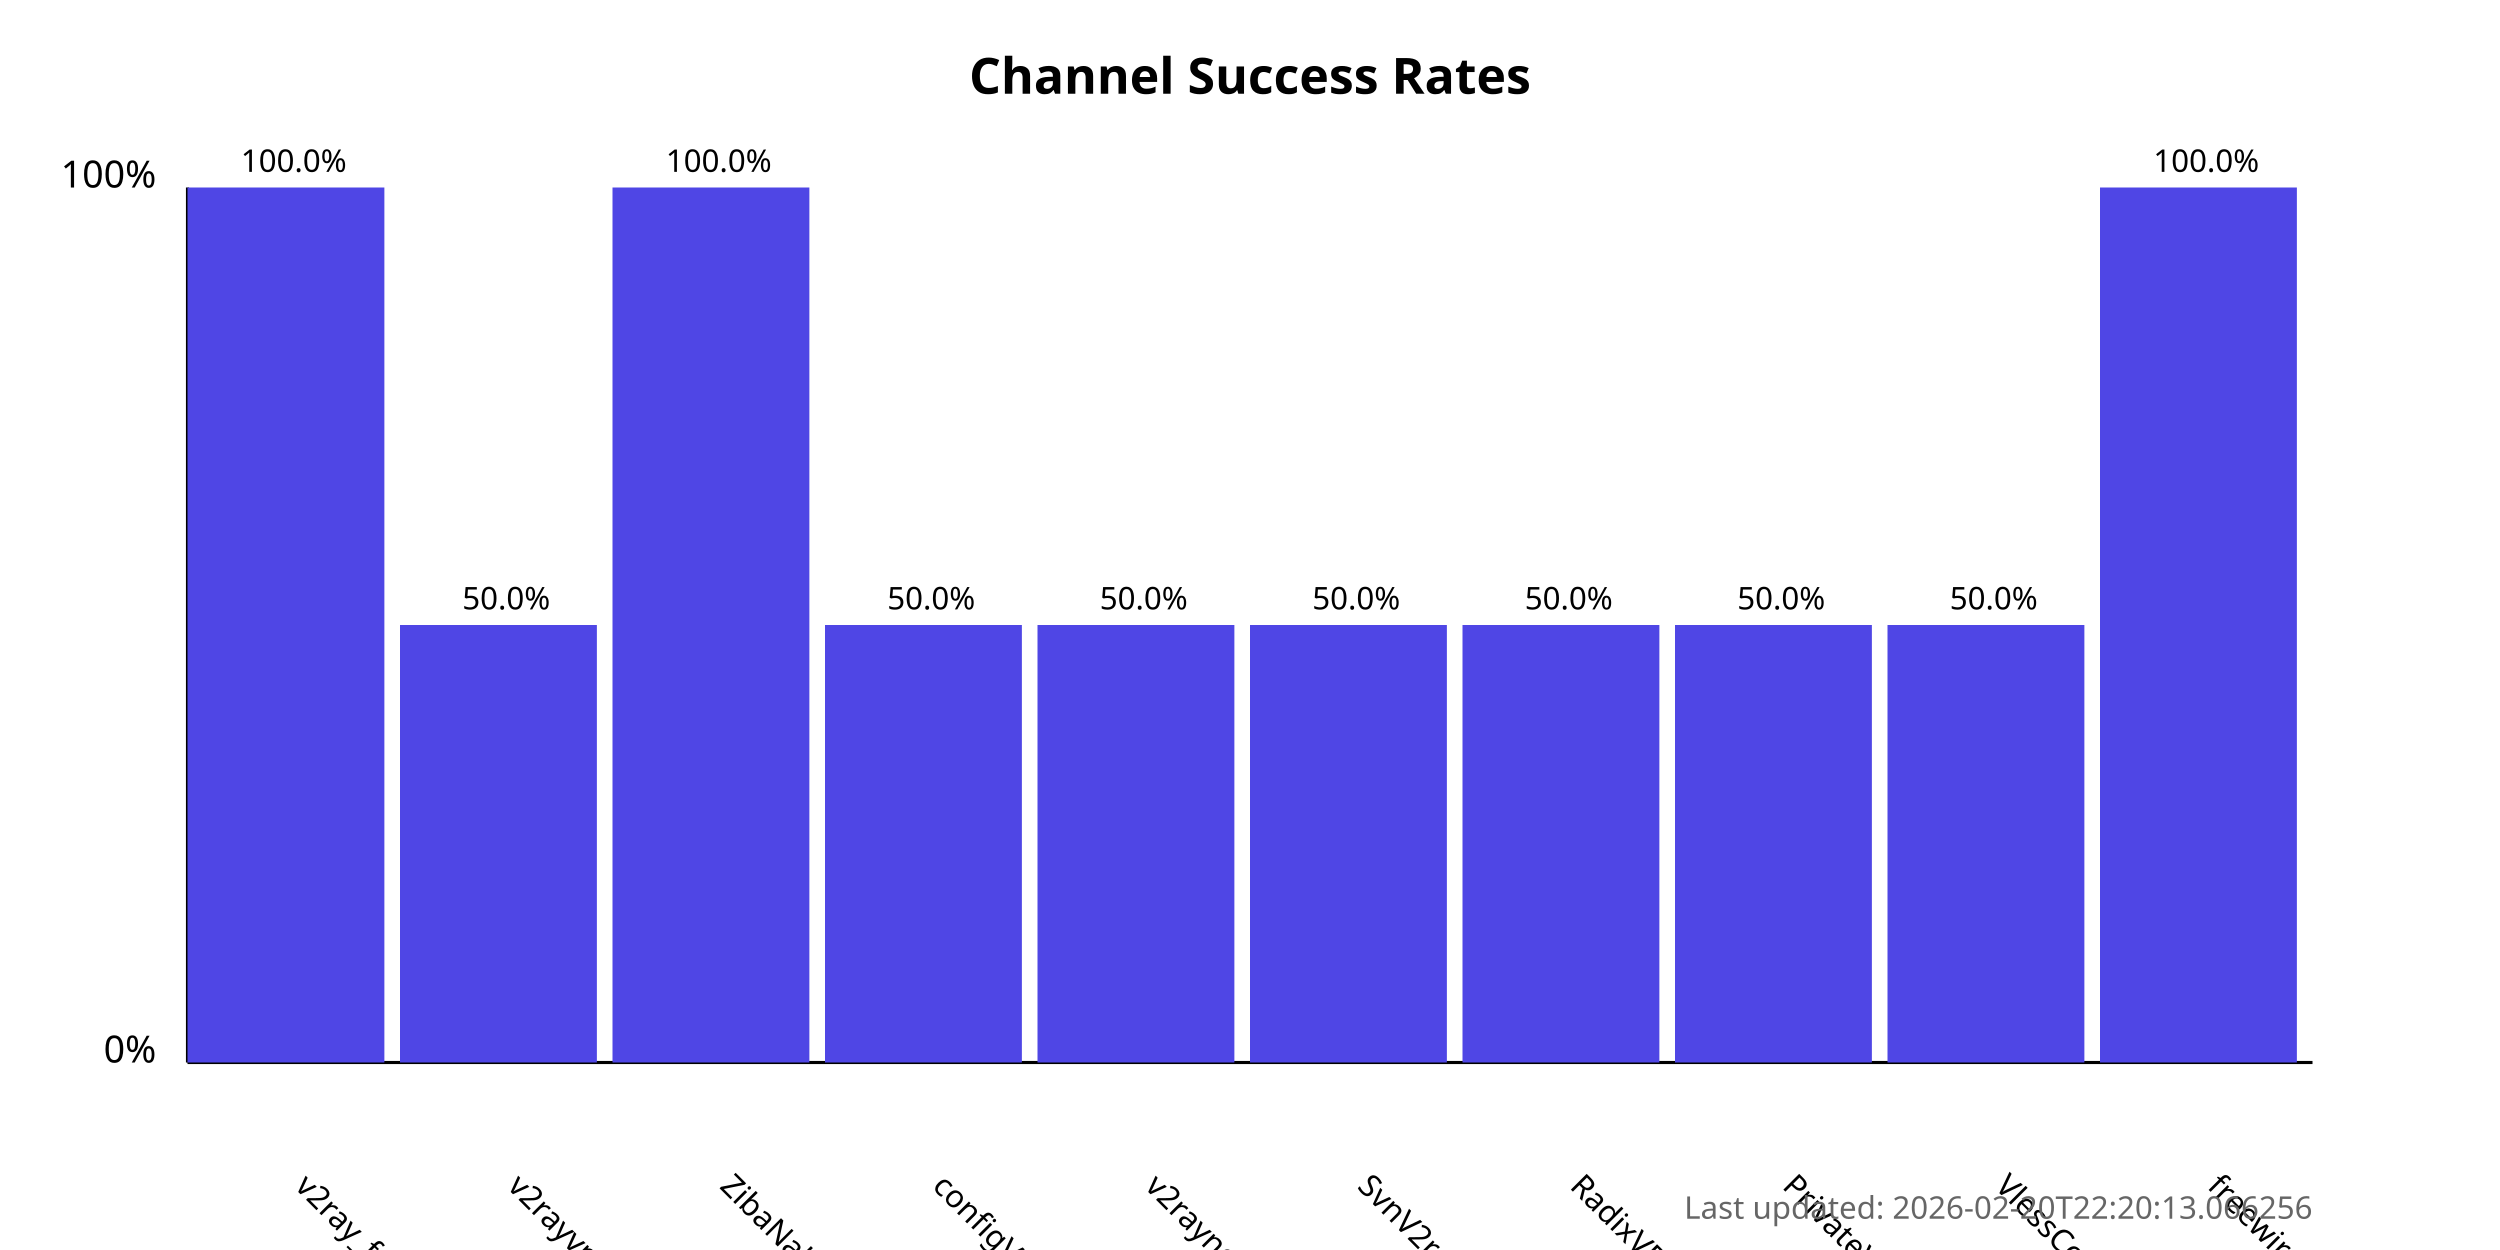
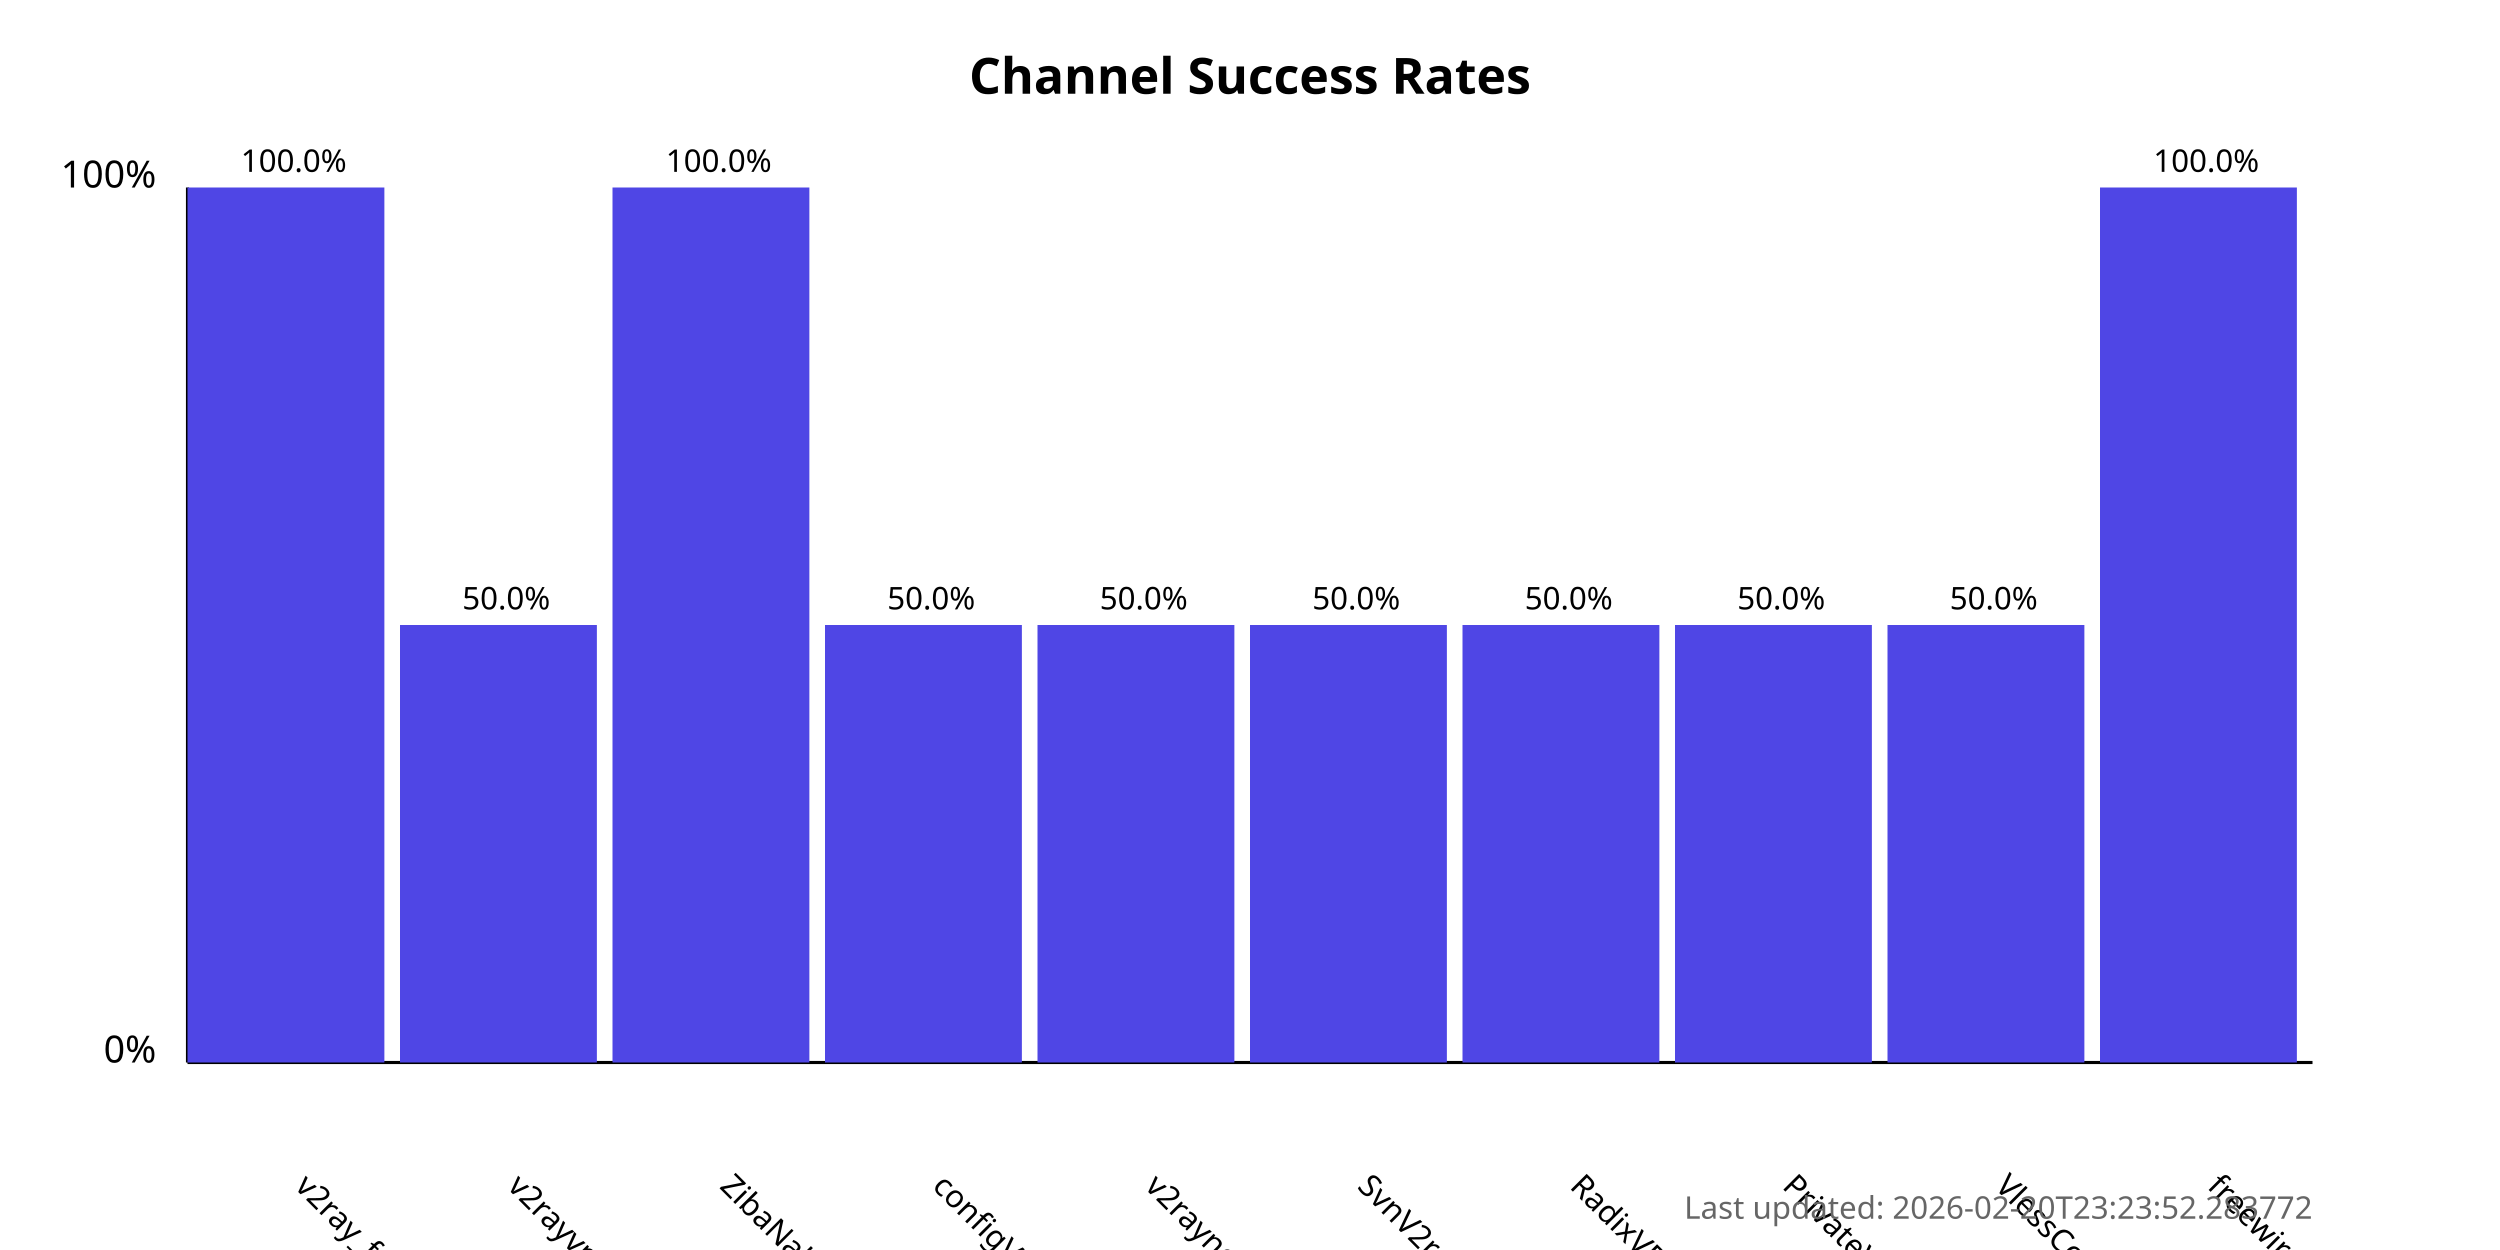
<svg xmlns="http://www.w3.org/2000/svg" width="800" height="400">
  <style>
            .chart-title { font: bold 16px sans-serif; }
            .axis-label { font: 12px sans-serif; }
            .tick-label { font: 10px sans-serif; }
            .bar { fill: #4f46e5; }
            .bar:hover { fill: #6366f1; }
            .timestamp { font: 10px sans-serif; fill: #666; }
        </style>
  <text x="400.0" y="30" text-anchor="middle" class="chart-title">
            Channel Success Rates
        </text>
  <line x1="60" y1="340" x2="60" y2="60" stroke="black" stroke-width="1" />
  <line x1="60" y1="340" x2="740" y2="340" stroke="black" stroke-width="1" />
  <text x="50" y="340" text-anchor="end" class="axis-label">0%</text>
  <text x="50" y="60" text-anchor="end" class="axis-label">100%</text>
  <g>
    <rect x="60" y="60.0" width="63.0" height="280.0" class="bar" />
    <text x="94.0" y="380" transform="rotate(45, 94.0, 380)" text-anchor="start" class="tick-label">
                v2ray_free_conf
            </text>
    <text x="94.0" y="55.0" text-anchor="middle" class="tick-label">
                100.0%
            </text>
  </g>
  <g>
    <rect x="128.0" y="200.0" width="63.0" height="140.0" class="bar" />
    <text x="162.0" y="380" transform="rotate(45, 162.0, 380)" text-anchor="start" class="tick-label">
                v2rayvpno
            </text>
    <text x="162.0" y="195.0" text-anchor="middle" class="tick-label">
                50.0%
            </text>
  </g>
  <g>
    <rect x="196.0" y="60.0" width="63.0" height="280.0" class="bar" />
    <text x="230.0" y="380" transform="rotate(45, 230.0, 380)" text-anchor="start" class="tick-label">
                ZibaNabz
            </text>
    <text x="230.0" y="55.0" text-anchor="middle" class="tick-label">
                100.0%
            </text>
  </g>
  <g>
    <rect x="264.0" y="200.0" width="63.0" height="140.0" class="bar" />
    <text x="298.0" y="380" transform="rotate(45, 298.0, 380)" text-anchor="start" class="tick-label">
                configV2rayForFree
            </text>
    <text x="298.0" y="195.0" text-anchor="middle" class="tick-label">
                50.0%
            </text>
  </g>
  <g>
    <rect x="332.0" y="200.0" width="63.0" height="140.0" class="bar" />
    <text x="366.0" y="380" transform="rotate(45, 366.0, 380)" text-anchor="start" class="tick-label">
                v2rayngvpn
            </text>
    <text x="366.0" y="195.0" text-anchor="middle" class="tick-label">
                50.0%
            </text>
  </g>
  <g>
    <rect x="400.0" y="200.0" width="63.0" height="140.0" class="bar" />
    <text x="434.0" y="380" transform="rotate(45, 434.0, 380)" text-anchor="start" class="tick-label">
                SvnV2ray
            </text>
    <text x="434.0" y="195.0" text-anchor="middle" class="tick-label">
                50.0%
            </text>
  </g>
  <g>
    <rect x="468.0" y="200.0" width="63.0" height="140.0" class="bar" />
    <text x="502.0" y="380" transform="rotate(45, 502.0, 380)" text-anchor="start" class="tick-label">
                RadixVPN
            </text>
    <text x="502.0" y="195.0" text-anchor="middle" class="tick-label">
                50.0%
            </text>
  </g>
  <g>
    <rect x="536.0" y="200.0" width="63.0" height="140.0" class="bar" />
    <text x="570.0" y="380" transform="rotate(45, 570.0, 380)" text-anchor="start" class="tick-label">
                PrivateVPNs
            </text>
    <text x="570.0" y="195.0" text-anchor="middle" class="tick-label">
                50.0%
            </text>
  </g>
  <g>
    <rect x="604.0" y="200.0" width="63.0" height="140.0" class="bar" />
    <text x="638.0" y="380" transform="rotate(45, 638.0, 380)" text-anchor="start" class="tick-label">
                VlessConfig
            </text>
    <text x="638.0" y="195.0" text-anchor="middle" class="tick-label">
                50.0%
            </text>
  </g>
  <g>
    <rect x="672.0" y="60.0" width="63.0" height="280.0" class="bar" />
    <text x="706.0" y="380" transform="rotate(45, 706.0, 380)" text-anchor="start" class="tick-label">
                freewireguard
            </text>
    <text x="706.0" y="55.0" text-anchor="middle" class="tick-label">
                100.0%
            </text>
  </g>
  <text x="740" y="390" text-anchor="end" class="timestamp">
-             Last updated: 2026-02-20T22:20:13.066256
+             Last updated: 2026-02-20T23:23:52.283772
        </text>
</svg>
